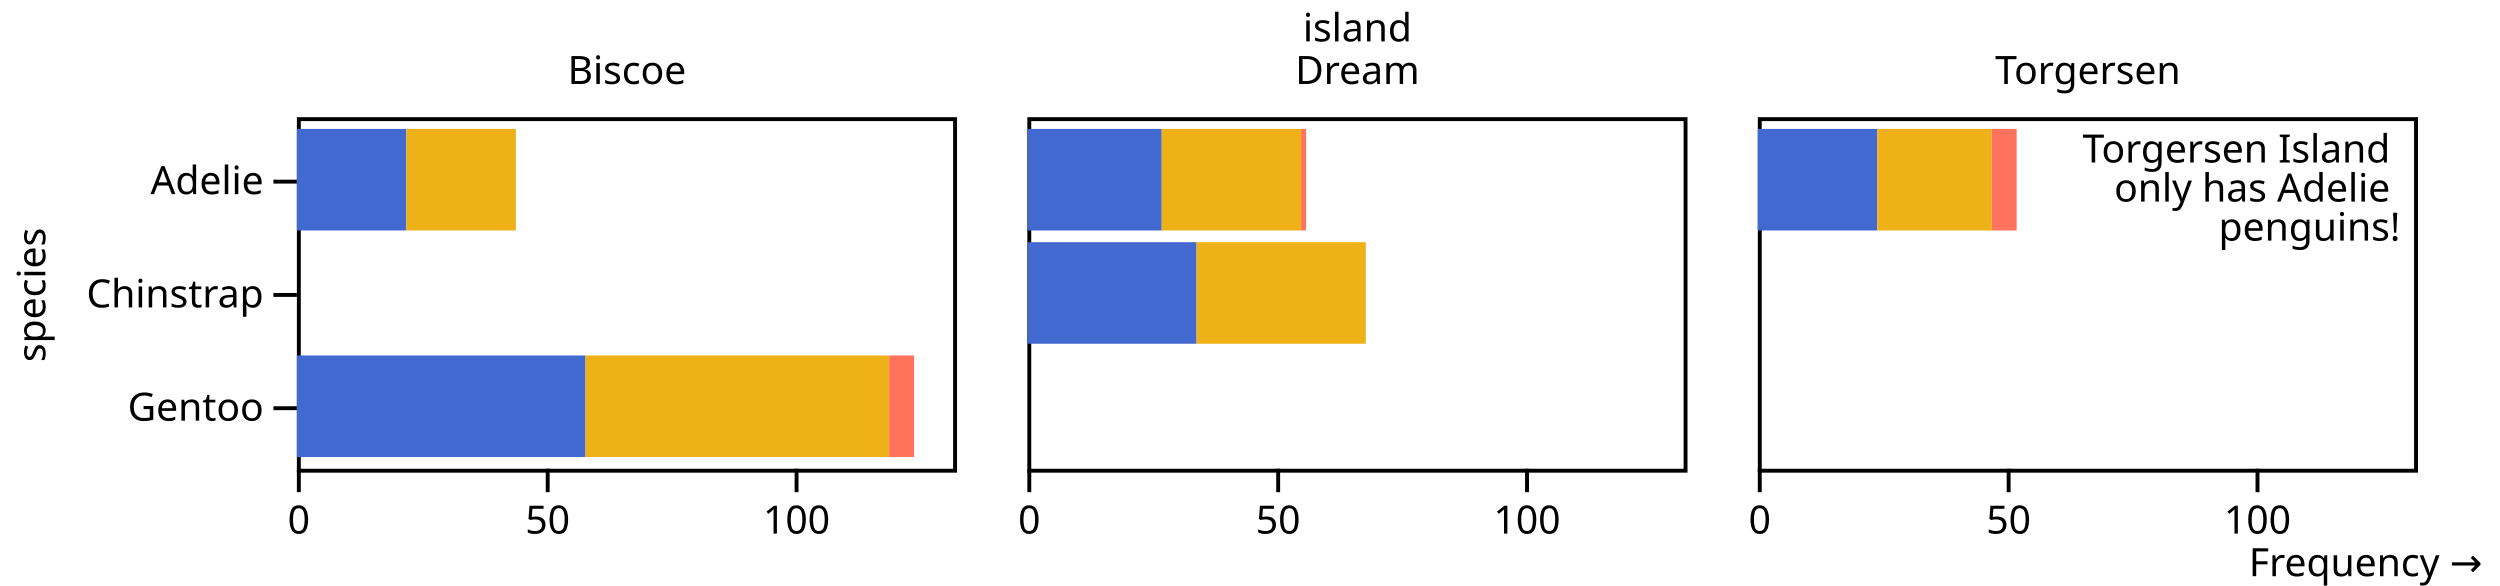
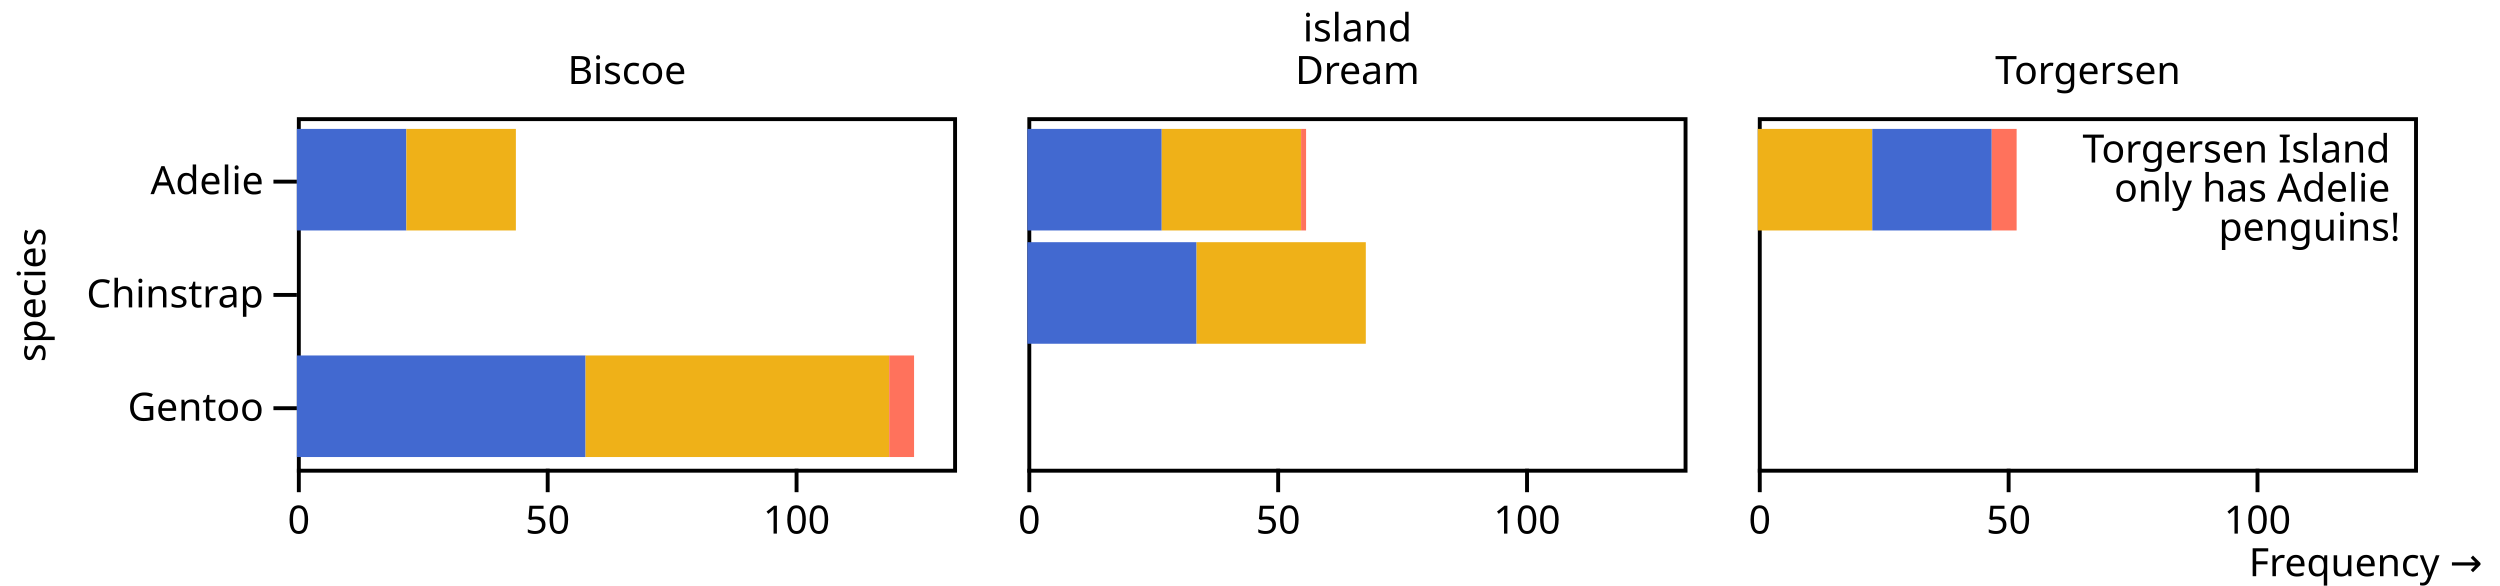
<svg xmlns="http://www.w3.org/2000/svg" class="plot" fill="currentColor" font-family="system-ui, sans-serif" font-size="10" text-anchor="middle" width="640" height="150" viewBox="0 0 640 150">
  <style>
    :where(.plot) {
      --plot-background: white;
      display: block;
      height: auto;
      height: intrinsic;
      max-width: 100%;
    }

    :where(.plot text),
    :where(.plot tspan) {
      white-space: pre;
    }
  </style>
  <g aria-label="fx-axis tick label" transform="translate(0.5,-8.5)">
    <g transform="translate(1,0)">
      <text transform="translate(159,30)">Biscoe</text>
    </g>
    <g transform="translate(188,0)">
      <text transform="translate(159,30)">Dream</text>
    </g>
    <g transform="translate(375,0)">
      <text transform="translate(159,30)">Torgersen</text>
    </g>
  </g>
  <g aria-label="fx-axis label" transform="translate(0.5,-26.5)">
    <text y="0.71em" transform="translate(347,30)">island</text>
  </g>
  <g aria-label="y-axis tick" transform="translate(0,13.5)">
    <g fill="none" stroke="currentColor" transform="translate(1,0)">
      <path transform="translate(75,33)" d="M0,0L-6,0" />
      <path transform="translate(75,62)" d="M0,0L-6,0" />
      <path transform="translate(75,91)" d="M0,0L-6,0" />
    </g>
  </g>
  <g aria-label="y-axis tick label" transform="translate(-8.5,13.5)">
    <g text-anchor="end" transform="translate(1,0)">
      <text y="0.32em" transform="translate(75,33)">Adelie</text>
      <text y="0.32em" transform="translate(75,62)">Chinstrap</text>
      <text y="0.32em" transform="translate(75,91)">Gentoo</text>
    </g>
  </g>
  <g aria-label="y-axis label" transform="translate(-71.5,0.5)">
    <text y="0.71em" transform="translate(76,75) rotate(-90)">species</text>
  </g>
  <g aria-label="x-axis tick" transform="translate(0.5,0)">
    <g fill="none" stroke="currentColor" transform="translate(1,0)">
      <path transform="translate(75,120)" d="M0,0L0,6" />
      <path transform="translate(138.7097,120)" d="M0,0L0,6" />
      <path transform="translate(202.4194,120)" d="M0,0L0,6" />
    </g>
    <g fill="none" stroke="currentColor" transform="translate(188,0)">
      <path transform="translate(75,120)" d="M0,0L0,6" />
      <path transform="translate(138.7097,120)" d="M0,0L0,6" />
      <path transform="translate(202.4194,120)" d="M0,0L0,6" />
    </g>
    <g fill="none" stroke="currentColor" transform="translate(375,0)">
      <path transform="translate(75,120)" d="M0,0L0,6" />
      <path transform="translate(138.7097,120)" d="M0,0L0,6" />
      <path transform="translate(202.4194,120)" d="M0,0L0,6" />
    </g>
  </g>
  <g aria-label="x-axis tick label" transform="translate(0.5,9.5)">
    <g font-variant="tabular-nums" transform="translate(1,0)">
      <text y="0.71em" transform="translate(75,120)">0</text>
      <text y="0.71em" transform="translate(138.7097,120)">50</text>
      <text y="0.71em" transform="translate(202.4194,120)">100</text>
    </g>
    <g font-variant="tabular-nums" transform="translate(188,0)">
      <text y="0.71em" transform="translate(75,120)">0</text>
      <text y="0.71em" transform="translate(138.7097,120)">50</text>
      <text y="0.71em" transform="translate(202.4194,120)">100</text>
    </g>
    <g font-variant="tabular-nums" transform="translate(375,0)">
      <text y="0.71em" transform="translate(75,120)">0</text>
      <text y="0.71em" transform="translate(138.7097,120)">50</text>
      <text y="0.71em" transform="translate(202.4194,120)">100</text>
    </g>
  </g>
  <g aria-label="x-axis label" text-anchor="end" transform="translate(17.5,27.5)">
    <text transform="translate(618,120)">Frequency →</text>
  </g>
  <g aria-label="frame" transform="translate(0.5,0.5)">
    <rect fill="none" stroke="currentColor" x="75" y="30" width="168" height="90" transform="translate(1,0)" />
    <rect fill="none" stroke="currentColor" x="75" y="30" width="168" height="90" transform="translate(188,0)" />
    <rect fill="none" stroke="currentColor" x="75" y="30" width="168" height="90" transform="translate(375,0)" />
  </g>
  <g aria-label="bar">
    <g transform="translate(1,0)">
      <rect x="75" width="28.032" y="33" height="26" fill="#4269d0" />
      <rect x="75" width="73.903" y="91" height="26" fill="#4269d0" />
      <rect x="103.032" width="28.032" y="33" height="26" fill="#efb118" />
      <rect x="148.903" width="77.726" y="91" height="26" fill="#efb118" />
      <rect x="226.629" width="6.371" y="91" height="26" fill="#ff725c" />
    </g>
    <g transform="translate(188,0)">
      <rect x="75" width="34.403" y="33" height="26" fill="#4269d0" />
      <rect x="75" width="43.323" y="62" height="26" fill="#4269d0" />
      <rect x="109.403" width="35.677" y="33" height="26" fill="#efb118" />
      <rect x="118.323" width="43.323" y="62" height="26" fill="#efb118" />
      <rect x="145.081" width="1.274" y="33" height="26" fill="#ff725c" />
    </g>
    <g transform="translate(375,0)">
-       <rect x="75" width="30.581" y="33" height="26" fill="#4269d0" />
-       <rect x="105.581" width="29.306" y="33" height="26" fill="#efb118" />
+       <rect x="75" width="29.306" y="33" height="26" fill="#efb118" />
+       <rect x="104.306" width="30.581" y="33" height="26" fill="#4269d0" />
      <rect x="134.887" width="6.371" y="33" height="26" fill="#ff725c" />
    </g>
  </g>
  <g aria-label="text" transform="translate(-3.5,4.5)">
    <g text-anchor="end" transform="translate(375,0)">
      <text transform="translate(243,30)">
        <tspan x="0" y="0.71em">Torgersen Island</tspan>
        <tspan x="0" dy="1em">only has Adelie</tspan>
        <tspan x="0" dy="1em">penguins!</tspan>
      </text>
    </g>
  </g>
</svg>
